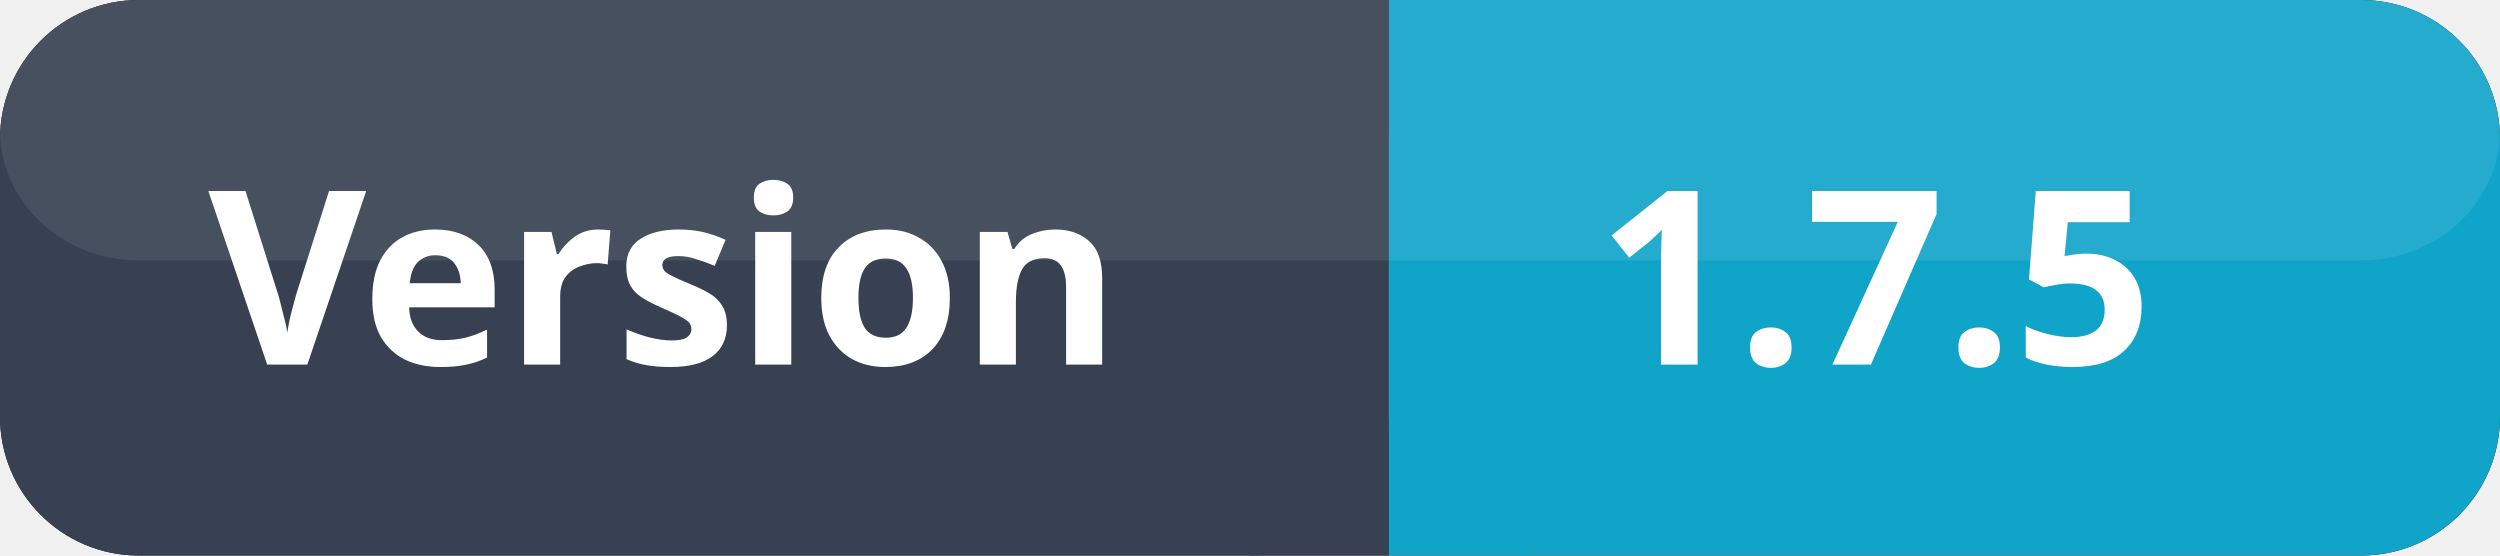
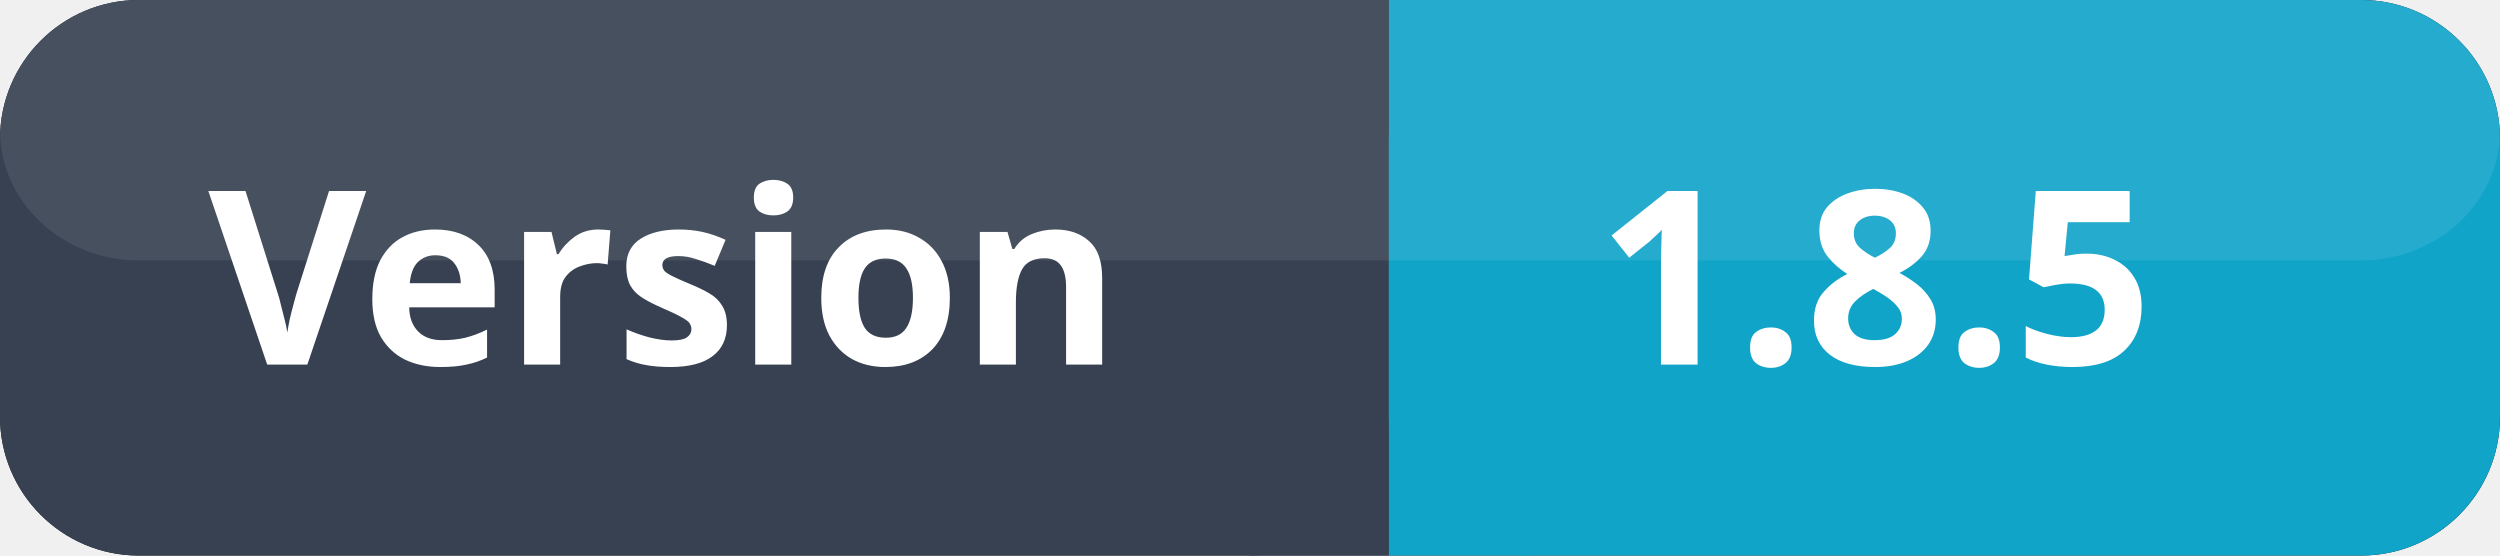
<svg xmlns="http://www.w3.org/2000/svg" width="144" height="32">
  <rect x="0" y="0" width="144" height="32" fill="#111827" rx="8" ry="8" />
  <rect x="0" y="0" width="80" height="32" fill="#374151" rx="8" ry="8" />
  <rect x="72" y="0" width="8" height="32" fill="#374151" />
  <rect x="80" y="0" width="64" height="32" fill="#11a4c9ff" rx="8" ry="8" />
  <rect x="80" y="0" width="8" height="32" fill="#11a4c9ff" />
  <rect x="0" y="0" width="144" height="15" fill="#ffffff" opacity="0.08" rx="8" ry="8" />
  <text x="12" y="21" font-size="14" fill="#ffffff" font-family="system-ui, sans-serif" font-weight="600">Version</text>
-   <text x="92" y="21" font-size="14" fill="#ffffff" font-family="system-ui, sans-serif" font-weight="700">1.7.5</text>
+   <text x="92" y="21" font-size="14" fill="#ffffff" font-family="system-ui, sans-serif" font-weight="700">1.8.5</text>
</svg>
